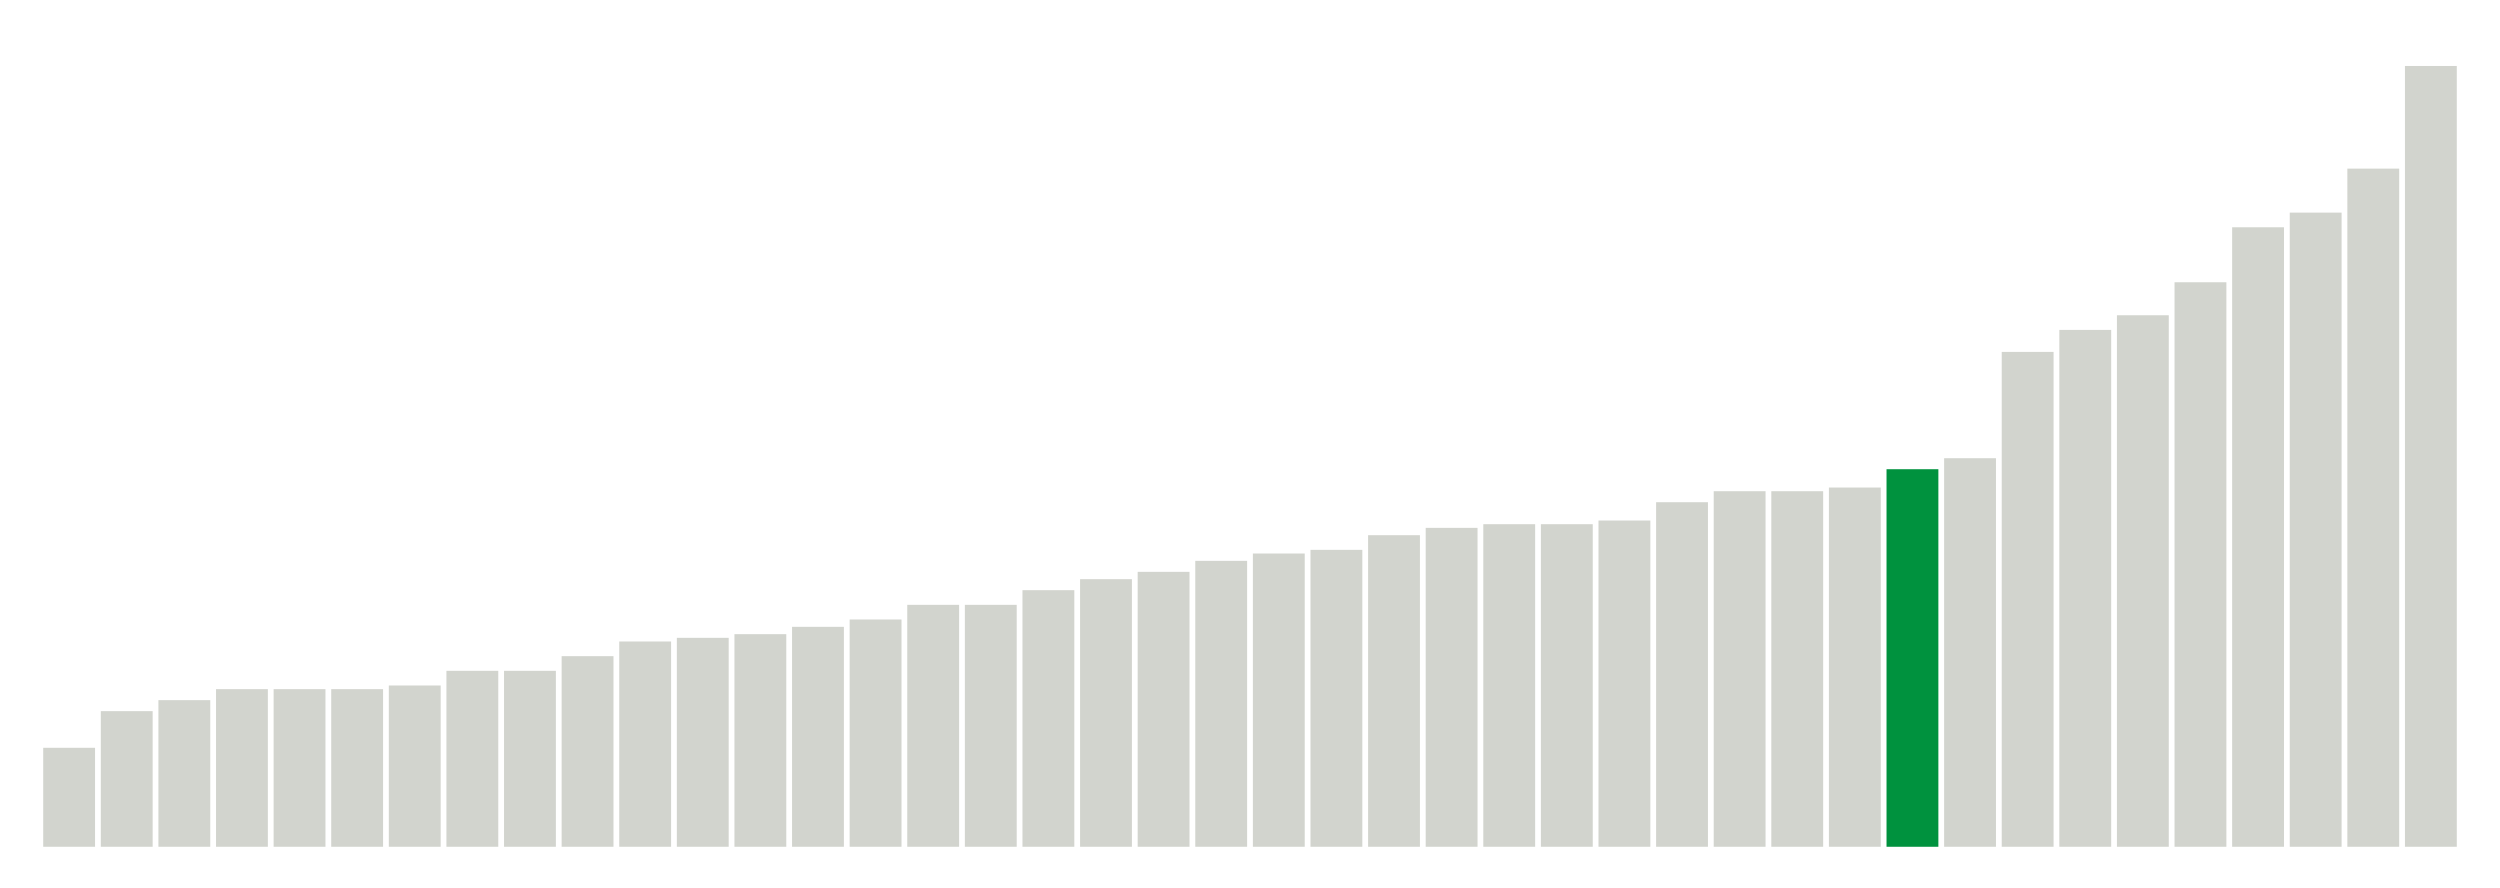
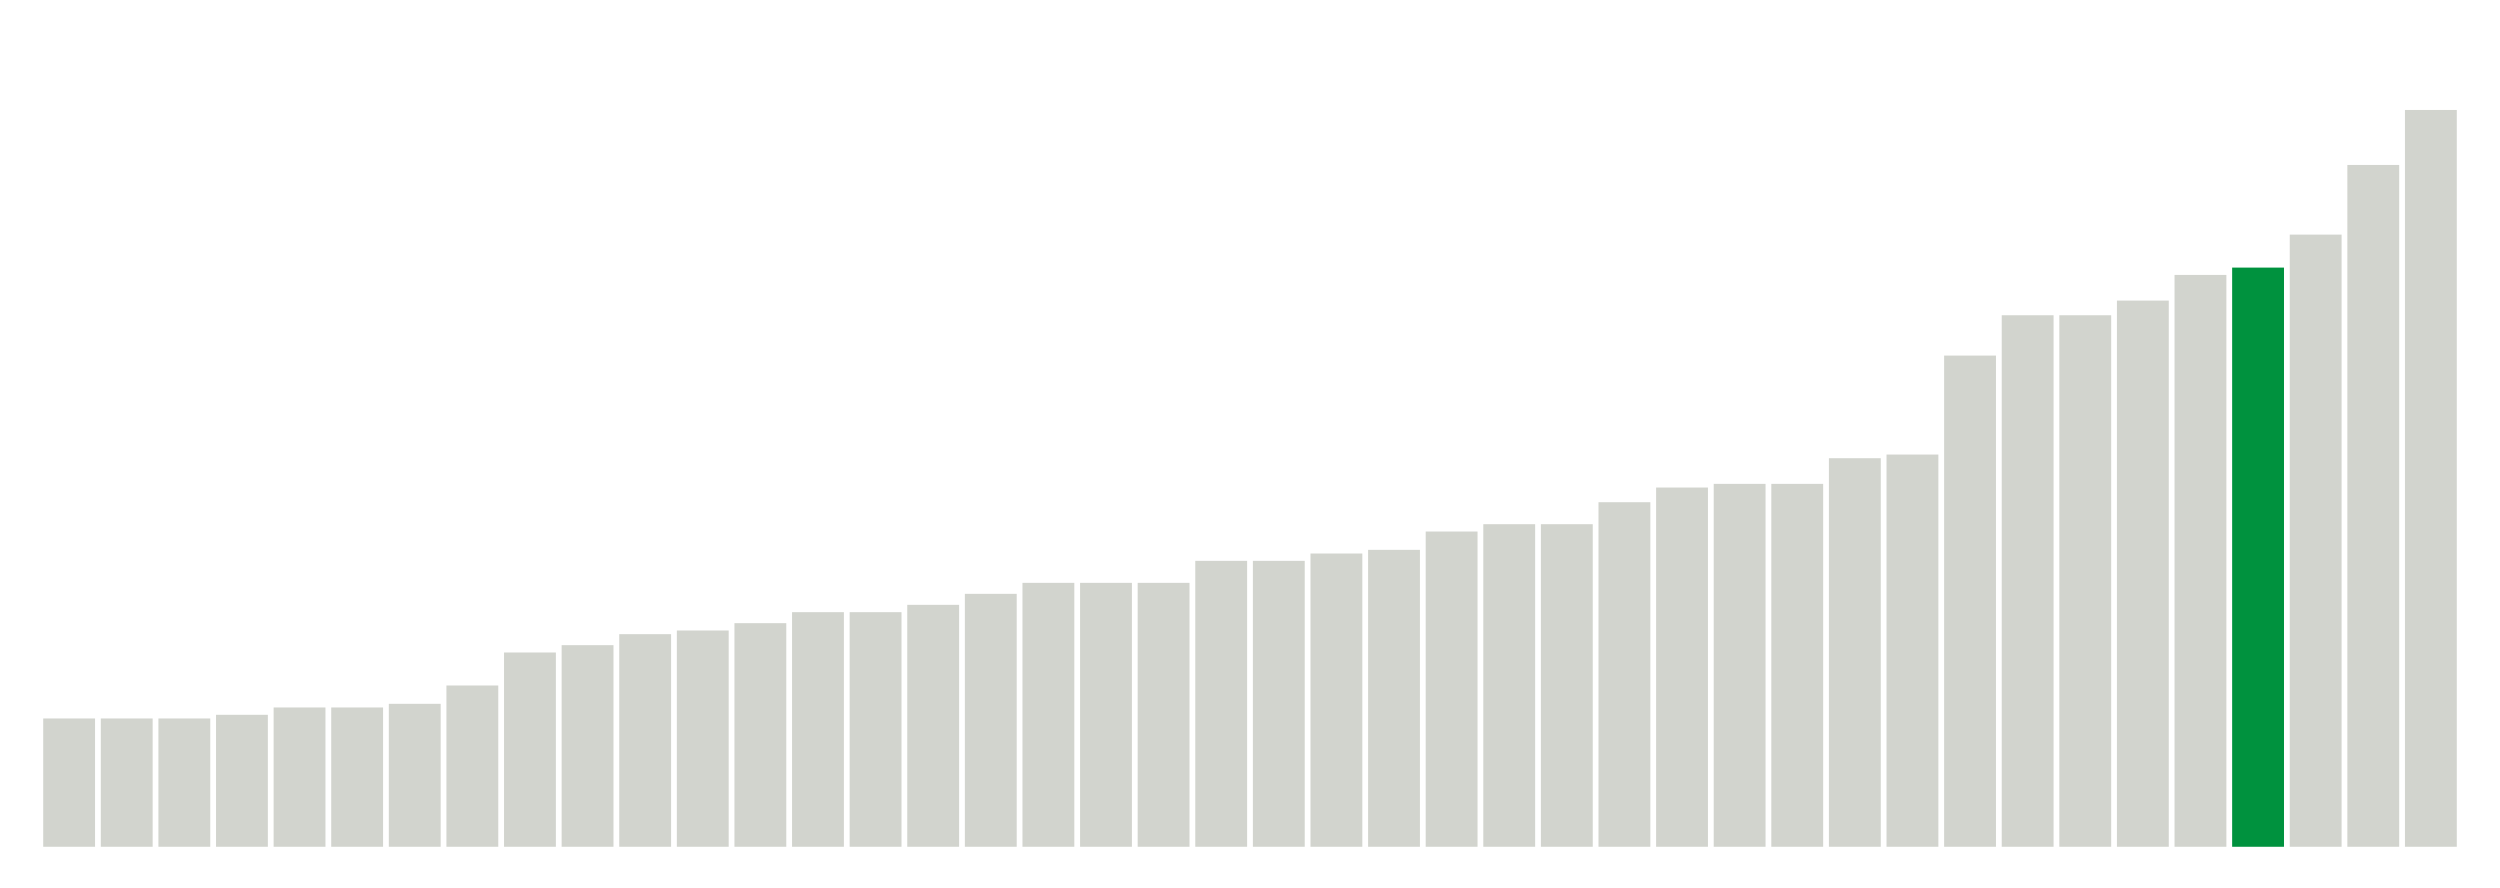
<svg xmlns="http://www.w3.org/2000/svg" version="1.1" class="marks" width="310" height="110">
  <g fill="none" stroke-miterlimit="10" transform="translate(5,5)">
    <g class="mark-group role-frame root" role="graphics-object" aria-roledescription="group mark container">
      <g transform="translate(0,0)">
        <path class="background" aria-hidden="true" d="M0,0h300v100h-300Z" stroke="#ddd" stroke-width="0" />
        <g>
          <g class="mark-rect role-mark marks" role="graphics-object" aria-roledescription="rect mark container">
-             <path aria-label="neighborhood: South Beach - Tottenville; unmodified_data_value_geo_entity: 2.7" role="graphics-symbol" aria-roledescription="bar" d="M0.357,87.727h6.429v12.273h-6.429Z" fill="#D2D4CE" />
-             <path aria-label="neighborhood: Gramercy Park - Murray Hill; unmodified_data_value_geo_entity: 3.7" role="graphics-symbol" aria-roledescription="bar" d="M7.5,83.182h6.429v16.818h-6.429Z" fill="#D2D4CE" />
-             <path aria-label="neighborhood: Bayside - Little Neck; unmodified_data_value_geo_entity: 4" role="graphics-symbol" aria-roledescription="bar" d="M14.643,81.818h6.429v18.182h-6.429Z" fill="#D2D4CE" />
-             <path aria-label="neighborhood: Chelsea - Clinton; unmodified_data_value_geo_entity: 4.3" role="graphics-symbol" aria-roledescription="bar" d="M21.786,80.455h6.429v19.545h-6.429Z" fill="#D2D4CE" />
-             <path aria-label="neighborhood: Greenwich Village - SoHo; unmodified_data_value_geo_entity: 4.3" role="graphics-symbol" aria-roledescription="bar" d="M28.929,80.455h6.429v19.545h-6.429Z" fill="#D2D4CE" />
-             <path aria-label="neighborhood: Southeast Queens; unmodified_data_value_geo_entity: 4.3" role="graphics-symbol" aria-roledescription="bar" d="M36.071,80.455h6.429v19.545h-6.429Z" fill="#D2D4CE" />
-             <path aria-label="neighborhood: Upper East Side; unmodified_data_value_geo_entity: 4.4" role="graphics-symbol" aria-roledescription="bar" d="M43.214,80h6.429v20h-6.429Z" fill="#D2D4CE" />
-             <path aria-label="neighborhood: Upper West Side; unmodified_data_value_geo_entity: 4.8" role="graphics-symbol" aria-roledescription="bar" d="M50.357,78.182h6.429v21.818h-6.429Z" fill="#D2D4CE" />
-             <path aria-label="neighborhood: Willowbrook; unmodified_data_value_geo_entity: 4.8" role="graphics-symbol" aria-roledescription="bar" d="M57.5,78.182h6.429v21.818h-6.429Z" fill="#D2D4CE" />
-             <path aria-label="neighborhood: Union Square - Lower East Side; unmodified_data_value_geo_entity: 5.2" role="graphics-symbol" aria-roledescription="bar" d="M64.643,76.364h6.429v23.636h-6.429Z" fill="#D2D4CE" />
-             <path aria-label="neighborhood: Bedford Stuyvesant - Crown Heights; unmodified_data_value_geo_entity: 5.6" role="graphics-symbol" aria-roledescription="bar" d="M71.786,74.545h6.429v25.455h-6.429Z" fill="#D2D4CE" />
-             <path aria-label="neighborhood: Central Harlem - Morningside Heights; unmodified_data_value_geo_entity: 5.7" role="graphics-symbol" aria-roledescription="bar" d="M78.929,74.091h6.429v25.909h-6.429Z" fill="#D2D4CE" />
-             <path aria-label="neighborhood: Canarsie - Flatlands; unmodified_data_value_geo_entity: 5.8" role="graphics-symbol" aria-roledescription="bar" d="M86.071,73.636h6.429v26.364h-6.429Z" fill="#D2D4CE" />
-             <path aria-label="neighborhood: Greenpoint; unmodified_data_value_geo_entity: 6" role="graphics-symbol" aria-roledescription="bar" d="M93.214,72.727h6.429v27.273h-6.429Z" fill="#D2D4CE" />
-             <path aria-label="neighborhood: Downtown - Heights - Slope; unmodified_data_value_geo_entity: 6.2" role="graphics-symbol" aria-roledescription="bar" d="M100.357,71.818h6.429v28.182h-6.429Z" fill="#D2D4CE" />
-             <path aria-label="neighborhood: Port Richmond; unmodified_data_value_geo_entity: 6.6" role="graphics-symbol" aria-roledescription="bar" d="M107.5,70h6.429v30h-6.429Z" fill="#D2D4CE" />
-             <path aria-label="neighborhood: Stapleton - St. George; unmodified_data_value_geo_entity: 6.6" role="graphics-symbol" aria-roledescription="bar" d="M114.643,70h6.429v30h-6.429Z" fill="#D2D4CE" />
-             <path aria-label="neighborhood: Ridgewood - Forest Hills; unmodified_data_value_geo_entity: 7" role="graphics-symbol" aria-roledescription="bar" d="M121.786,68.182h6.429v31.818h-6.429Z" fill="#D2D4CE" />
-             <path aria-label="neighborhood: Northeast Bronx; unmodified_data_value_geo_entity: 7.3" role="graphics-symbol" aria-roledescription="bar" d="M128.929,66.818h6.429v33.182h-6.429Z" fill="#D2D4CE" />
-             <path aria-label="neighborhood: East Harlem; unmodified_data_value_geo_entity: 7.5" role="graphics-symbol" aria-roledescription="bar" d="M136.071,65.909h6.429v34.091h-6.429Z" fill="#D2D4CE" />
-             <path aria-label="neighborhood: Fresh Meadows; unmodified_data_value_geo_entity: 7.8" role="graphics-symbol" aria-roledescription="bar" d="M143.214,64.545h6.429v35.455h-6.429Z" fill="#D2D4CE" />
-             <path aria-label="neighborhood: Long Island City - Astoria; unmodified_data_value_geo_entity: 8" role="graphics-symbol" aria-roledescription="bar" d="M150.357,63.636h6.429v36.364h-6.429Z" fill="#D2D4CE" />
-             <path aria-label="neighborhood: Kingsbridge - Riverdale; unmodified_data_value_geo_entity: 8.1" role="graphics-symbol" aria-roledescription="bar" d="M157.5,63.182h6.429v36.818h-6.429Z" fill="#D2D4CE" />
-             <path aria-label="neighborhood: East Flatbush - Flatbush; unmodified_data_value_geo_entity: 8.5" role="graphics-symbol" aria-roledescription="bar" d="M164.643,61.364h6.429v38.636h-6.429Z" fill="#D2D4CE" />
-             <path aria-label="neighborhood: Rockaways; unmodified_data_value_geo_entity: 8.7" role="graphics-symbol" aria-roledescription="bar" d="M171.786,60.455h6.429v39.545h-6.429Z" fill="#D2D4CE" />
-             <path aria-label="neighborhood: Flushing - Clearview; unmodified_data_value_geo_entity: 8.8" role="graphics-symbol" aria-roledescription="bar" d="M178.929,60h6.429v40h-6.429Z" fill="#D2D4CE" />
-             <path aria-label="neighborhood: Southwest Queens; unmodified_data_value_geo_entity: 8.8" role="graphics-symbol" aria-roledescription="bar" d="M186.071,60h6.429v40h-6.429Z" fill="#D2D4CE" />
-             <path aria-label="neighborhood: Lower Manhattan; unmodified_data_value_geo_entity: 8.9" role="graphics-symbol" aria-roledescription="bar" d="M193.214,59.545h6.429v40.455h-6.429Z" fill="#D2D4CE" />
-             <path aria-label="neighborhood: Williamsburg - Bushwick; unmodified_data_value_geo_entity: 9.4" role="graphics-symbol" aria-roledescription="bar" d="M200.357,57.273h6.429v42.727h-6.429Z" fill="#D2D4CE" />
-             <path aria-label="neighborhood: Pelham - Throgs Neck; unmodified_data_value_geo_entity: 9.7" role="graphics-symbol" aria-roledescription="bar" d="M207.5,55.909h6.429v44.091h-6.429Z" fill="#D2D4CE" />
-             <path aria-label="neighborhood: Washington Heights; unmodified_data_value_geo_entity: 9.7" role="graphics-symbol" aria-roledescription="bar" d="M214.643,55.909h6.429v44.091h-6.429Z" fill="#D2D4CE" />
-             <path aria-label="neighborhood: Bensonhurst - Bay Ridge; unmodified_data_value_geo_entity: 9.8" role="graphics-symbol" aria-roledescription="bar" d="M221.786,55.455h6.429v44.545h-6.429Z" fill="#D2D4CE" />
-             <path aria-label="neighborhood: Coney Island - Sheepshead Bay; unmodified_data_value_geo_entity: 10.3" role="graphics-symbol" aria-roledescription="bar" d="M228.929,53.182h6.429v46.818h-6.429Z" fill="#00923E" />
-             <path aria-label="neighborhood: Jamaica; unmodified_data_value_geo_entity: 10.6" role="graphics-symbol" aria-roledescription="bar" d="M236.071,51.818h6.429v48.182h-6.429Z" fill="#D2D4CE" />
-             <path aria-label="neighborhood: Hunts Point - Mott Haven; unmodified_data_value_geo_entity: 13.5" role="graphics-symbol" aria-roledescription="bar" d="M243.214,38.636h6.429v61.364h-6.429Z" fill="#D2D4CE" />
-             <path aria-label="neighborhood: East New York; unmodified_data_value_geo_entity: 14.1" role="graphics-symbol" aria-roledescription="bar" d="M250.357,35.909h6.429v64.091h-6.429Z" fill="#D2D4CE" />
-             <path aria-label="neighborhood: Crotona - Tremont; unmodified_data_value_geo_entity: 14.5" role="graphics-symbol" aria-roledescription="bar" d="M257.5,34.091h6.429v65.909h-6.429Z" fill="#D2D4CE" />
-             <path aria-label="neighborhood: High Bridge - Morrisania; unmodified_data_value_geo_entity: 15.4" role="graphics-symbol" aria-roledescription="bar" d="M264.643,30h6.429v70h-6.429Z" fill="#D2D4CE" />
-             <path aria-label="neighborhood: Fordham - Bronx Pk; unmodified_data_value_geo_entity: 16.9" role="graphics-symbol" aria-roledescription="bar" d="M271.786,23.182h6.429v76.818h-6.429Z" fill="#D2D4CE" />
-             <path aria-label="neighborhood: West Queens; unmodified_data_value_geo_entity: 17.3" role="graphics-symbol" aria-roledescription="bar" d="M278.929,21.364h6.429v78.636h-6.429Z" fill="#D2D4CE" />
-             <path aria-label="neighborhood: Borough Park; unmodified_data_value_geo_entity: 18.5" role="graphics-symbol" aria-roledescription="bar" d="M286.071,15.909h6.429v84.091h-6.429Z" fill="#D2D4CE" />
-             <path aria-label="neighborhood: Sunset Park; unmodified_data_value_geo_entity: 21.3" role="graphics-symbol" aria-roledescription="bar" d="M293.214,3.182h6.429v96.818h-6.429Z" fill="#D2D4CE" />
+             <path aria-label="neighborhood: Chelsea - Clinton; unmodified_data_value_geo_entity: 3.5" role="graphics-symbol" aria-roledescription="bar" d="M0.357,84.091h6.429v15.909h-6.429Z" fill="#D2D4CE" />
+             <path aria-label="neighborhood: Gramercy Park - Murray Hill; unmodified_data_value_geo_entity: 3.5" role="graphics-symbol" aria-roledescription="bar" d="M7.5,84.091h6.429v15.909h-6.429Z" fill="#D2D4CE" />
+             <path aria-label="neighborhood: Bayside - Little Neck; unmodified_data_value_geo_entity: 3.5" role="graphics-symbol" aria-roledescription="bar" d="M14.643,84.091h6.429v15.909h-6.429Z" fill="#D2D4CE" />
+             <path aria-label="neighborhood: South Beach - Tottenville; unmodified_data_value_geo_entity: 3.6" role="graphics-symbol" aria-roledescription="bar" d="M21.786,83.636h6.429v16.364h-6.429Z" fill="#D2D4CE" />
+             <path aria-label="neighborhood: Upper East Side; unmodified_data_value_geo_entity: 3.8" role="graphics-symbol" aria-roledescription="bar" d="M28.929,82.727h6.429v17.273h-6.429Z" fill="#D2D4CE" />
+             <path aria-label="neighborhood: Greenwich Village - SoHo; unmodified_data_value_geo_entity: 3.8" role="graphics-symbol" aria-roledescription="bar" d="M36.071,82.727h6.429v17.273h-6.429Z" fill="#D2D4CE" />
+             <path aria-label="neighborhood: Upper West Side; unmodified_data_value_geo_entity: 3.9" role="graphics-symbol" aria-roledescription="bar" d="M43.214,82.273h6.429v17.727h-6.429Z" fill="#D2D4CE" />
+             <path aria-label="neighborhood: Southeast Queens; unmodified_data_value_geo_entity: 4.4" role="graphics-symbol" aria-roledescription="bar" d="M50.357,80h6.429v20h-6.429Z" fill="#D2D4CE" />
+             <path aria-label="neighborhood: Greenpoint; unmodified_data_value_geo_entity: 5.3" role="graphics-symbol" aria-roledescription="bar" d="M57.5,75.909h6.429v24.091h-6.429Z" fill="#D2D4CE" />
+             <path aria-label="neighborhood: Union Square - Lower East Side; unmodified_data_value_geo_entity: 5.5" role="graphics-symbol" aria-roledescription="bar" d="M64.643,75h6.429v25h-6.429Z" fill="#D2D4CE" />
+             <path aria-label="neighborhood: Willowbrook; unmodified_data_value_geo_entity: 5.8" role="graphics-symbol" aria-roledescription="bar" d="M71.786,73.636h6.429v26.364h-6.429Z" fill="#D2D4CE" />
+             <path aria-label="neighborhood: Downtown - Heights - Slope; unmodified_data_value_geo_entity: 5.9" role="graphics-symbol" aria-roledescription="bar" d="M78.929,73.182h6.429v26.818h-6.429Z" fill="#D2D4CE" />
+             <path aria-label="neighborhood: Canarsie - Flatlands; unmodified_data_value_geo_entity: 6.1" role="graphics-symbol" aria-roledescription="bar" d="M86.071,72.273h6.429v27.727h-6.429Z" fill="#D2D4CE" />
+             <path aria-label="neighborhood: Bedford Stuyvesant - Crown Heights; unmodified_data_value_geo_entity: 6.4" role="graphics-symbol" aria-roledescription="bar" d="M93.214,70.909h6.429v29.091h-6.429Z" fill="#D2D4CE" />
+             <path aria-label="neighborhood: Port Richmond; unmodified_data_value_geo_entity: 6.4" role="graphics-symbol" aria-roledescription="bar" d="M100.357,70.909h6.429v29.091h-6.429Z" fill="#D2D4CE" />
+             <path aria-label="neighborhood: Central Harlem - Morningside Heights; unmodified_data_value_geo_entity: 6.6" role="graphics-symbol" aria-roledescription="bar" d="M107.5,70h6.429v30h-6.429Z" fill="#D2D4CE" />
+             <path aria-label="neighborhood: Northeast Bronx; unmodified_data_value_geo_entity: 6.9" role="graphics-symbol" aria-roledescription="bar" d="M114.643,68.636h6.429v31.364h-6.429Z" fill="#D2D4CE" />
+             <path aria-label="neighborhood: Ridgewood - Forest Hills; unmodified_data_value_geo_entity: 7.2" role="graphics-symbol" aria-roledescription="bar" d="M121.786,67.273h6.429v32.727h-6.429Z" fill="#D2D4CE" />
+             <path aria-label="neighborhood: Fresh Meadows; unmodified_data_value_geo_entity: 7.2" role="graphics-symbol" aria-roledescription="bar" d="M128.929,67.273h6.429v32.727h-6.429Z" fill="#D2D4CE" />
+             <path aria-label="neighborhood: Stapleton - St. George; unmodified_data_value_geo_entity: 7.2" role="graphics-symbol" aria-roledescription="bar" d="M136.071,67.273h6.429v32.727h-6.429Z" fill="#D2D4CE" />
+             <path aria-label="neighborhood: Kingsbridge - Riverdale; unmodified_data_value_geo_entity: 7.8" role="graphics-symbol" aria-roledescription="bar" d="M143.214,64.545h6.429v35.455h-6.429Z" fill="#D2D4CE" />
+             <path aria-label="neighborhood: Lower Manhattan; unmodified_data_value_geo_entity: 7.8" role="graphics-symbol" aria-roledescription="bar" d="M150.357,64.545h6.429v35.455h-6.429Z" fill="#D2D4CE" />
+             <path aria-label="neighborhood: East Harlem; unmodified_data_value_geo_entity: 8" role="graphics-symbol" aria-roledescription="bar" d="M157.5,63.636h6.429v36.364h-6.429Z" fill="#D2D4CE" />
+             <path aria-label="neighborhood: Washington Heights; unmodified_data_value_geo_entity: 8.1" role="graphics-symbol" aria-roledescription="bar" d="M164.643,63.182h6.429v36.818h-6.429Z" fill="#D2D4CE" />
+             <path aria-label="neighborhood: Long Island City - Astoria; unmodified_data_value_geo_entity: 8.6" role="graphics-symbol" aria-roledescription="bar" d="M171.786,60.909h6.429v39.091h-6.429Z" fill="#D2D4CE" />
+             <path aria-label="neighborhood: East Flatbush - Flatbush; unmodified_data_value_geo_entity: 8.8" role="graphics-symbol" aria-roledescription="bar" d="M178.929,60h6.429v40h-6.429Z" fill="#D2D4CE" />
+             <path aria-label="neighborhood: Rockaways; unmodified_data_value_geo_entity: 8.8" role="graphics-symbol" aria-roledescription="bar" d="M186.071,60h6.429v40h-6.429Z" fill="#D2D4CE" />
+             <path aria-label="neighborhood: Flushing - Clearview; unmodified_data_value_geo_entity: 9.4" role="graphics-symbol" aria-roledescription="bar" d="M193.214,57.273h6.429v42.727h-6.429Z" fill="#D2D4CE" />
+             <path aria-label="neighborhood: Southwest Queens; unmodified_data_value_geo_entity: 9.8" role="graphics-symbol" aria-roledescription="bar" d="M200.357,55.455h6.429v44.545h-6.429Z" fill="#D2D4CE" />
+             <path aria-label="neighborhood: Pelham - Throgs Neck; unmodified_data_value_geo_entity: 9.9" role="graphics-symbol" aria-roledescription="bar" d="M207.5,55h6.429v45h-6.429Z" fill="#D2D4CE" />
+             <path aria-label="neighborhood: Williamsburg - Bushwick; unmodified_data_value_geo_entity: 9.9" role="graphics-symbol" aria-roledescription="bar" d="M214.643,55h6.429v45h-6.429Z" fill="#D2D4CE" />
+             <path aria-label="neighborhood: Bensonhurst - Bay Ridge; unmodified_data_value_geo_entity: 10.6" role="graphics-symbol" aria-roledescription="bar" d="M221.786,51.818h6.429v48.182h-6.429Z" fill="#D2D4CE" />
+             <path aria-label="neighborhood: Jamaica; unmodified_data_value_geo_entity: 10.7" role="graphics-symbol" aria-roledescription="bar" d="M228.929,51.364h6.429v48.636h-6.429Z" fill="#D2D4CE" />
+             <path aria-label="neighborhood: Hunts Point - Mott Haven; unmodified_data_value_geo_entity: 13.4" role="graphics-symbol" aria-roledescription="bar" d="M236.071,39.091h6.429v60.909h-6.429Z" fill="#D2D4CE" />
+             <path aria-label="neighborhood: High Bridge - Morrisania; unmodified_data_value_geo_entity: 14.5" role="graphics-symbol" aria-roledescription="bar" d="M243.214,34.091h6.429v65.909h-6.429Z" fill="#D2D4CE" />
+             <path aria-label="neighborhood: East New York; unmodified_data_value_geo_entity: 14.5" role="graphics-symbol" aria-roledescription="bar" d="M250.357,34.091h6.429v65.909h-6.429Z" fill="#D2D4CE" />
+             <path aria-label="neighborhood: Crotona - Tremont; unmodified_data_value_geo_entity: 14.9" role="graphics-symbol" aria-roledescription="bar" d="M257.5,32.273h6.429v67.727h-6.429Z" fill="#D2D4CE" />
+             <path aria-label="neighborhood: Fordham - Bronx Pk; unmodified_data_value_geo_entity: 15.6" role="graphics-symbol" aria-roledescription="bar" d="M264.643,29.091h6.429v70.909h-6.429Z" fill="#D2D4CE" />
+             <path aria-label="neighborhood: Coney Island - Sheepshead Bay; unmodified_data_value_geo_entity: 15.8" role="graphics-symbol" aria-roledescription="bar" d="M271.786,28.182h6.429v71.818h-6.429Z" fill="#00923E" />
+             <path aria-label="neighborhood: West Queens; unmodified_data_value_geo_entity: 16.7" role="graphics-symbol" aria-roledescription="bar" d="M278.929,24.091h6.429v75.909h-6.429Z" fill="#D2D4CE" />
+             <path aria-label="neighborhood: Borough Park; unmodified_data_value_geo_entity: 18.6" role="graphics-symbol" aria-roledescription="bar" d="M286.071,15.455h6.429v84.545h-6.429Z" fill="#D2D4CE" />
+             <path aria-label="neighborhood: Sunset Park; unmodified_data_value_geo_entity: 20.1" role="graphics-symbol" aria-roledescription="bar" d="M293.214,8.636h6.429v91.364h-6.429Z" fill="#D2D4CE" />
          </g>
        </g>
        <path class="foreground" aria-hidden="true" d="" display="none" />
      </g>
    </g>
  </g>
</svg>
